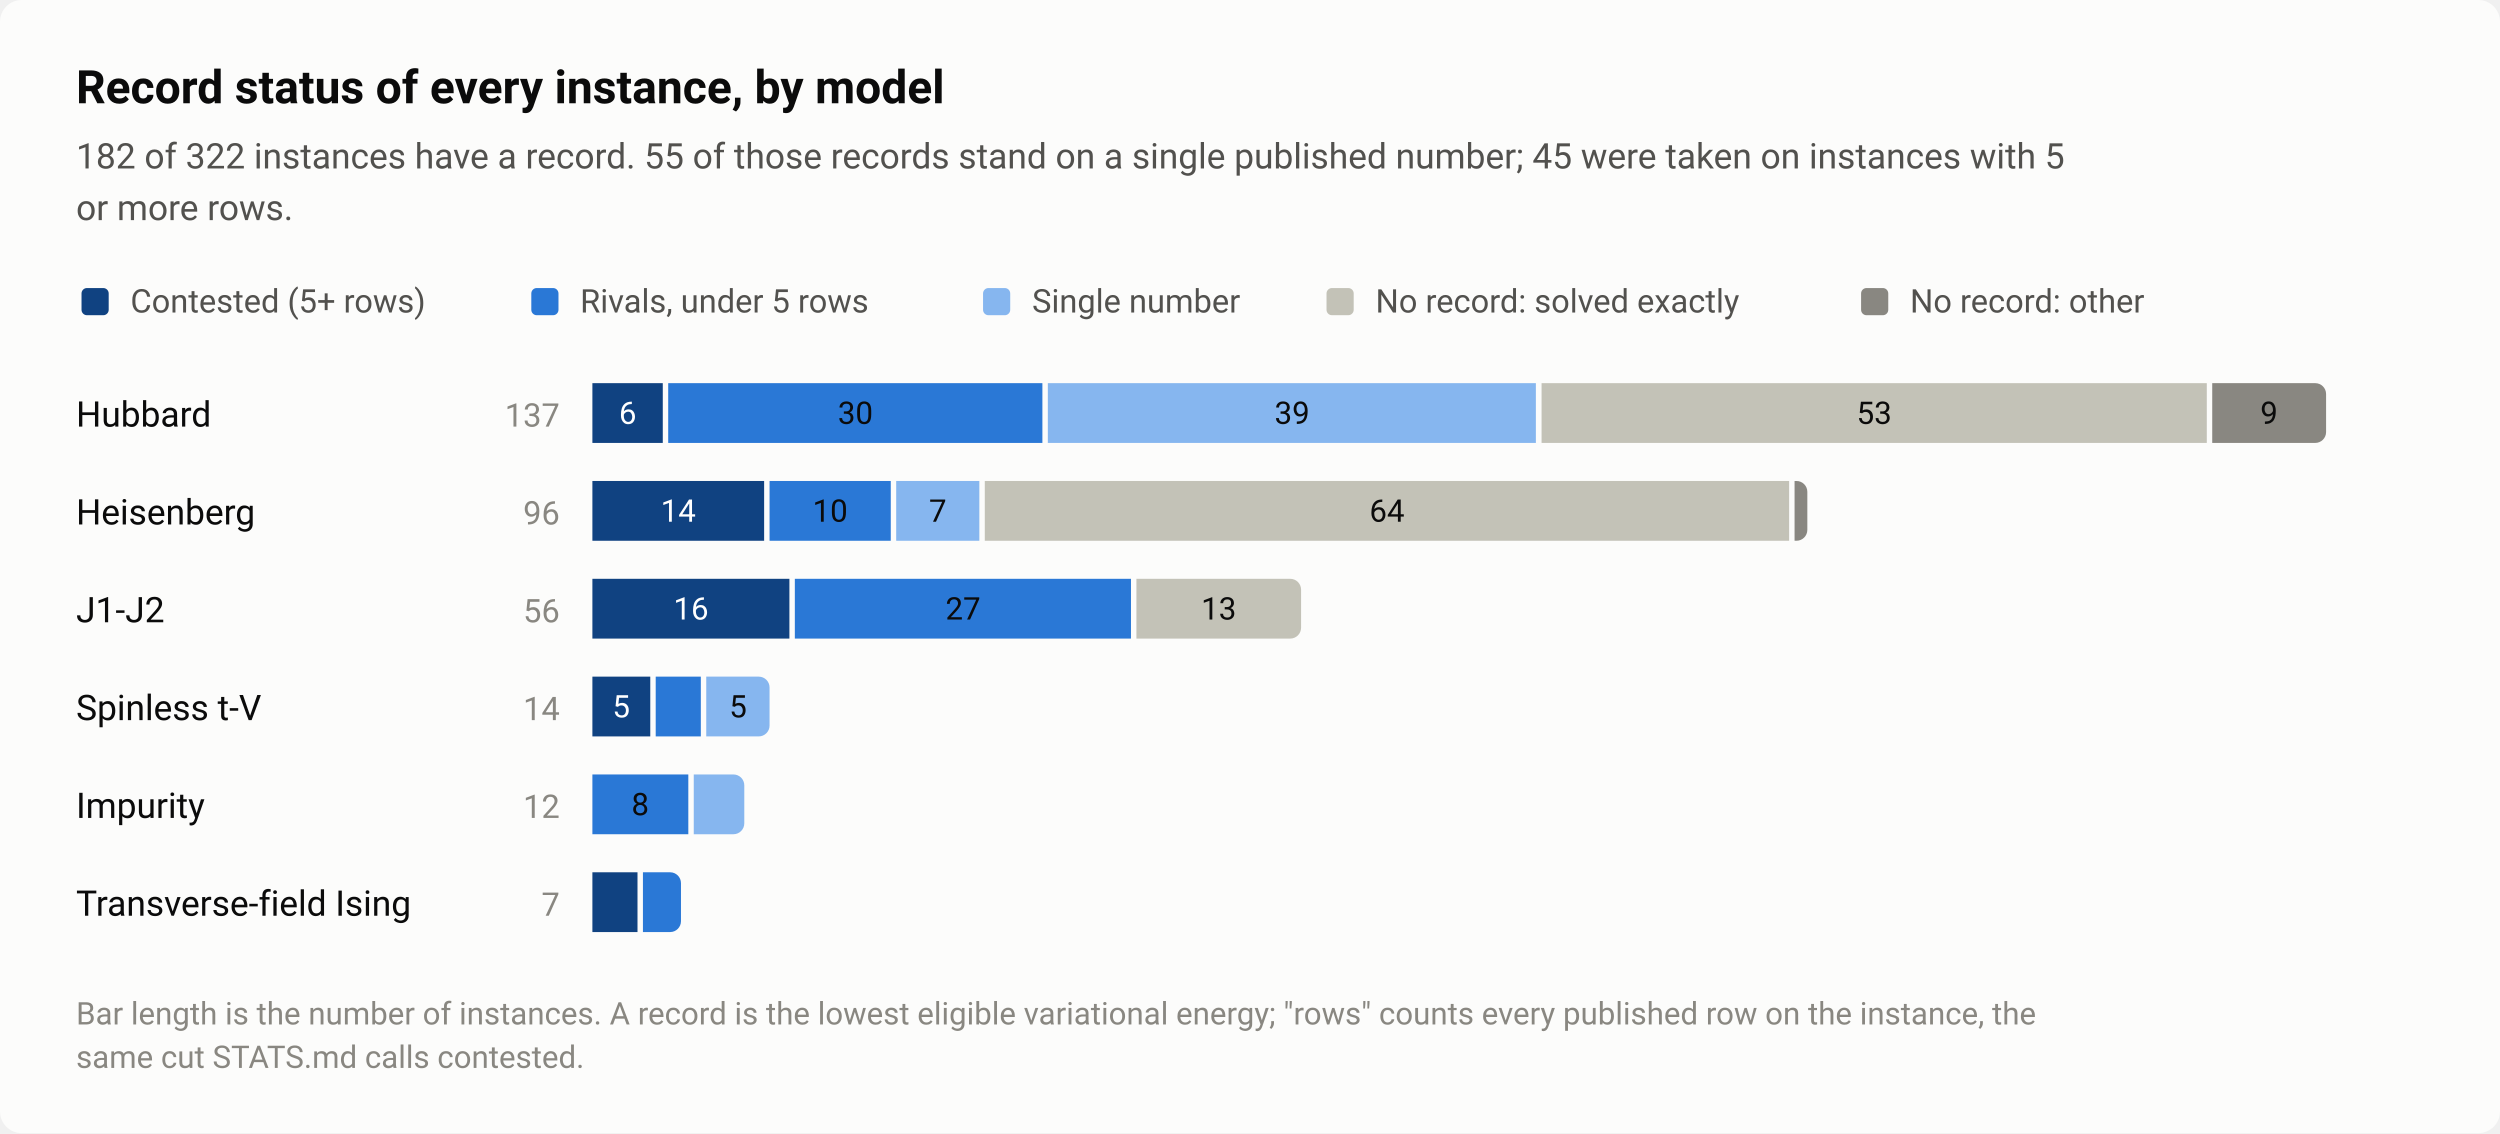
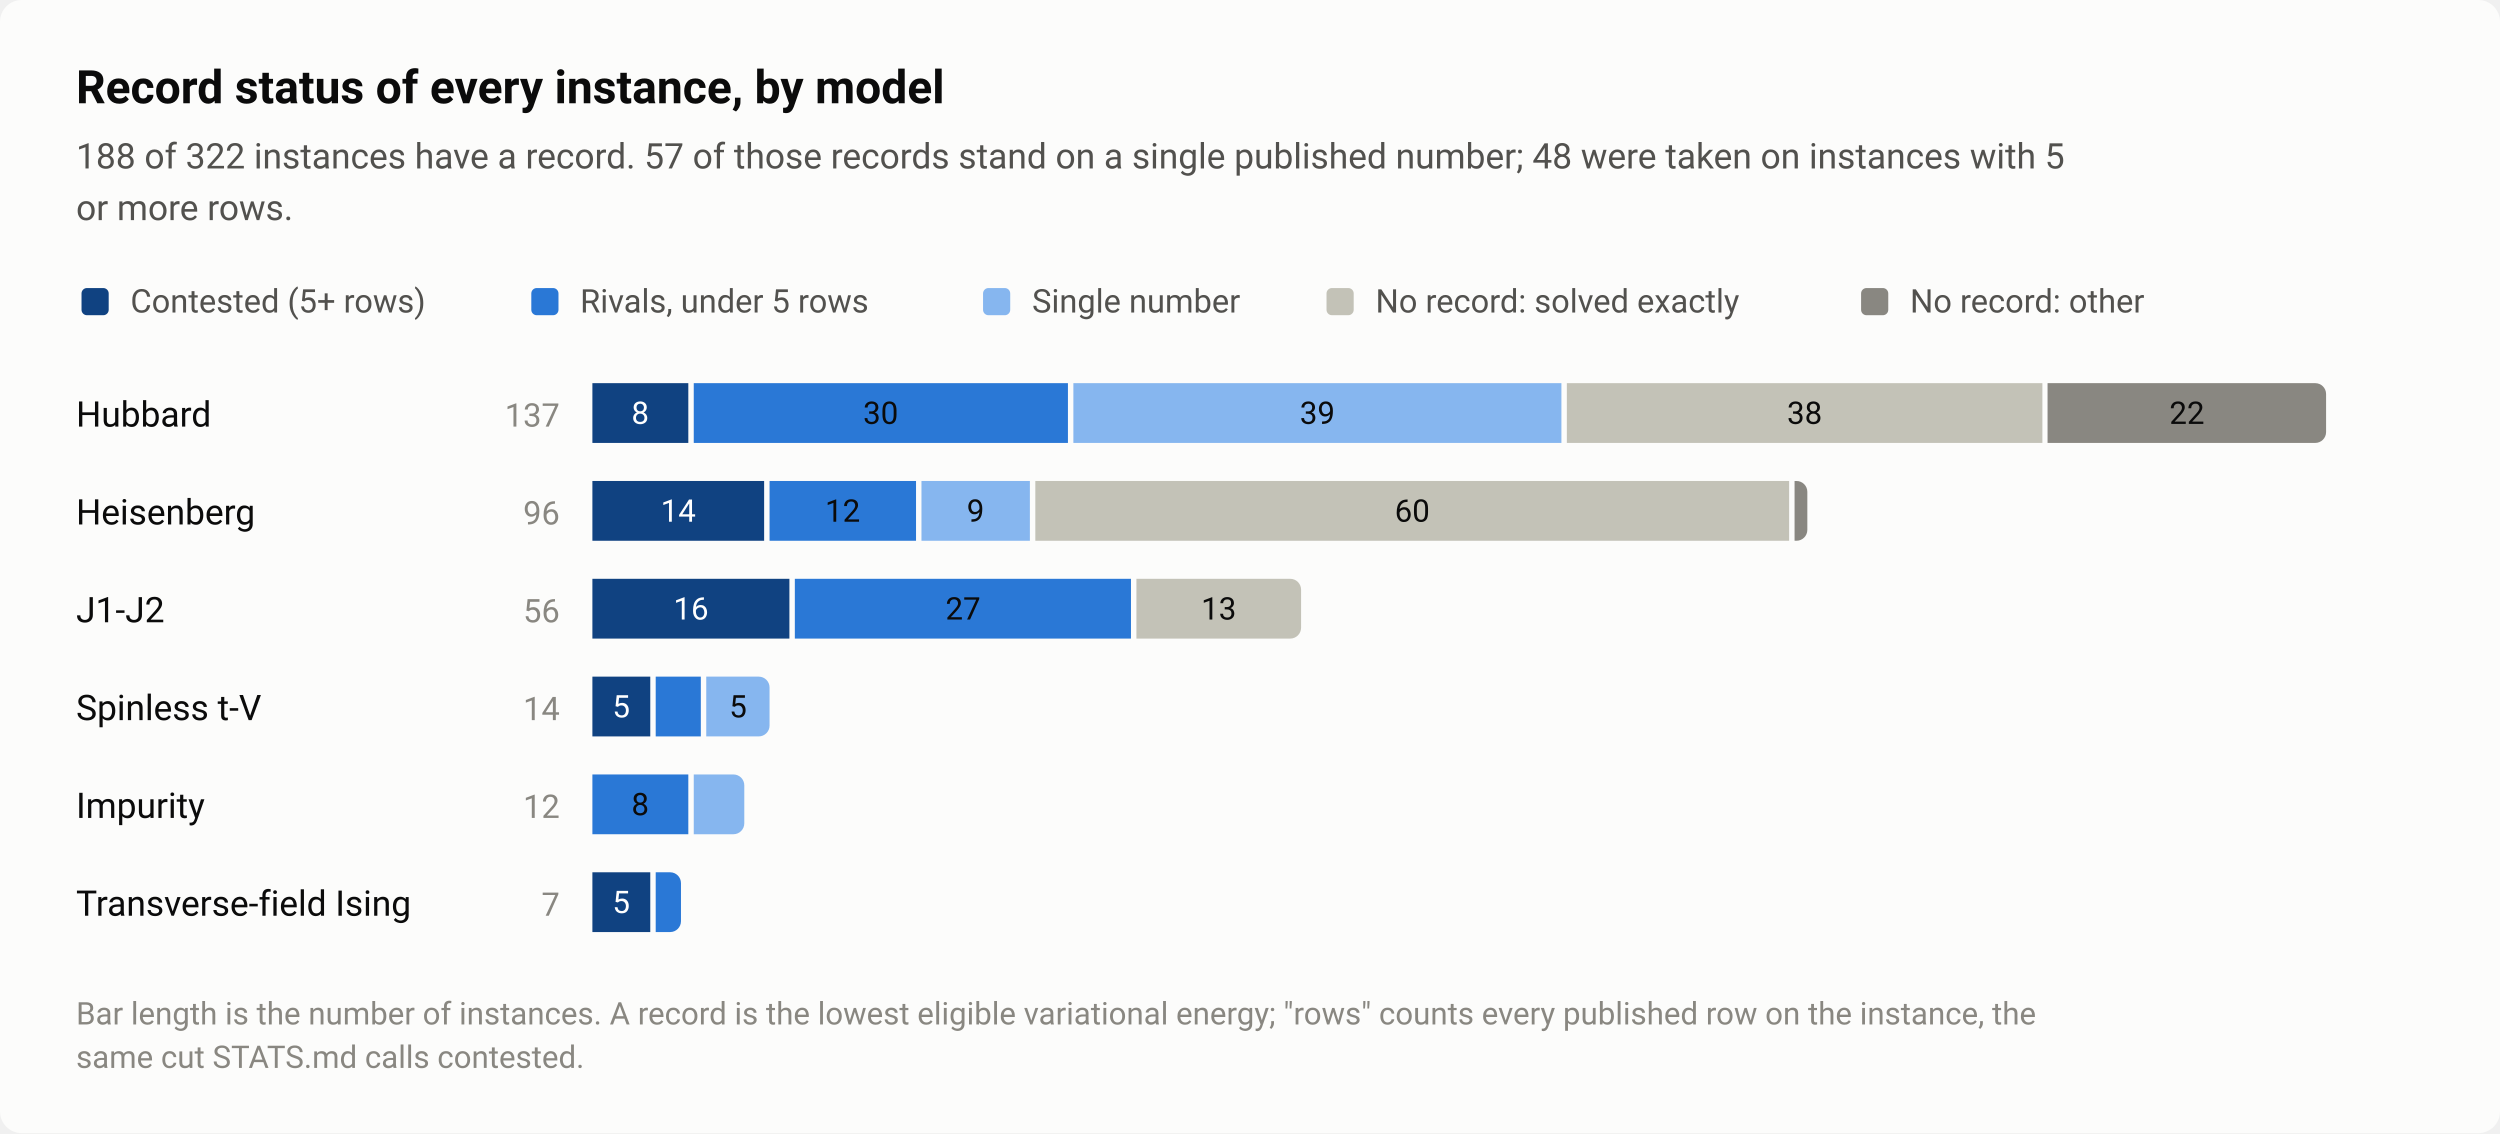
<svg xmlns="http://www.w3.org/2000/svg" width="920" height="417" viewBox="0 0 920 417" role="img" aria-labelledby="title desc">
  <style>text{font-family:system-ui,-apple-system,"Segoe UI",Roboto,"Helvetica Neue",Arial,sans-serif}</style>
  <rect width="920" height="417" rx="8" fill="#fcfcfb" />
  <text x="28" y="38" font-size="17" fill="#0b0b0b" font-weight="600">Record status of every instance, by model</text>
-   <text x="28" y="62" font-size="13" fill="#52514e">182 of 322 instances have a record. 55 of those records stand on a single published number; 45 were taken on instances with 5</text>
+   <text x="28" y="62" font-size="13" fill="#52514e">188 of 322 instances have a record. 57 of those records stand on a single published number; 48 were taken on instances with 5</text>
  <text x="28" y="81" font-size="13" fill="#52514e">or more rows.</text>
  <rect x="30" y="106" width="10" height="10" rx="2" fill="#104281" />
  <text x="48" y="115" font-size="12" fill="#52514e">Contested (5+ rows)</text>
  <rect x="195.52" y="106" width="10" height="10" rx="2" fill="#2a78d6" />
  <text x="213.5" y="115" font-size="12" fill="#52514e">Rivals, under 5 rows</text>
  <rect x="361.76" y="106" width="10" height="10" rx="2" fill="#86b6ef" />
  <text x="379.8" y="115" font-size="12" fill="#52514e">Single number</text>
  <rect x="488.16" y="106" width="10" height="10" rx="2" fill="#c3c2b7" />
  <text x="506.2" y="115" font-size="12" fill="#52514e">No record: solved exactly</text>
  <rect x="684.88" y="106" width="10" height="10" rx="2" fill="#898781" />
  <text x="702.9" y="115" font-size="12" fill="#52514e">No record: other</text>
  <text x="28" y="157" font-size="13" fill="#0b0b0b">Hubbard</text>
  <text x="206" y="157" font-size="12" fill="#898781" text-anchor="end" style="font-variant-numeric:tabular-nums">137</text>
-   <rect x="218" y="141" width="25.9" height="22" fill="#104281" />
-   <text x="231" y="156" font-size="11.5" fill="#ffffff" text-anchor="middle" style="font-variant-numeric:tabular-nums">6</text>
-   <rect x="245.9" y="141" width="137.7" height="22" fill="#2a78d6" />
-   <text x="314.8" y="156" font-size="11.5" fill="#0b0b0b" text-anchor="middle" style="font-variant-numeric:tabular-nums">30</text>
-   <rect x="385.6" y="141" width="179.6" height="22" fill="#86b6ef" />
-   <text x="475.5" y="156" font-size="11.5" fill="#0b0b0b" text-anchor="middle" style="font-variant-numeric:tabular-nums">39</text>
-   <rect x="567.3" y="141" width="244.8" height="22" fill="#c3c2b7" />
-   <text x="689.7" y="156" font-size="11.5" fill="#0b0b0b" text-anchor="middle" style="font-variant-numeric:tabular-nums">53</text>
-   <path d="M814.1 141H852A4 4 0 0 1 856 145V159A4 4 0 0 1 852 163H814.1Z" fill="#898781" />
-   <text x="835" y="156" font-size="11.5" fill="#0b0b0b" text-anchor="middle" style="font-variant-numeric:tabular-nums">9</text>
+   <rect x="218" y="141" width="35.3" height="22" fill="#104281" />
+   <text x="235.6" y="156" font-size="11.5" fill="#ffffff" text-anchor="middle" style="font-variant-numeric:tabular-nums">8</text>
+   <rect x="255.3" y="141" width="137.7" height="22" fill="#2a78d6" />
+   <text x="324.1" y="156" font-size="11.5" fill="#0b0b0b" text-anchor="middle" style="font-variant-numeric:tabular-nums">30</text>
+   <rect x="395" y="141" width="179.6" height="22" fill="#86b6ef" />
+   <text x="484.8" y="156" font-size="11.5" fill="#0b0b0b" text-anchor="middle" style="font-variant-numeric:tabular-nums">39</text>
+   <rect x="576.6" y="141" width="175" height="22" fill="#c3c2b7" />
+   <text x="664.1" y="156" font-size="11.5" fill="#0b0b0b" text-anchor="middle" style="font-variant-numeric:tabular-nums">38</text>
+   <path d="M753.5 141H852A4 4 0 0 1 856 145V159A4 4 0 0 1 852 163H753.5Z" fill="#898781" />
+   <text x="804.8" y="156" font-size="11.5" fill="#0b0b0b" text-anchor="middle" style="font-variant-numeric:tabular-nums">22</text>
  <text x="28" y="193" font-size="13" fill="#0b0b0b">Heisenberg</text>
  <text x="206" y="193" font-size="12" fill="#898781" text-anchor="end" style="font-variant-numeric:tabular-nums">96</text>
  <rect x="218" y="177" width="63.2" height="22" fill="#104281" />
  <text x="249.6" y="192" font-size="11.5" fill="#ffffff" text-anchor="middle" style="font-variant-numeric:tabular-nums">14</text>
-   <rect x="283.2" y="177" width="44.6" height="22" fill="#2a78d6" />
-   <text x="305.5" y="192" font-size="11.5" fill="#0b0b0b" text-anchor="middle" style="font-variant-numeric:tabular-nums">10</text>
-   <rect x="329.8" y="177" width="30.6" height="22" fill="#86b6ef" />
-   <text x="345.1" y="192" font-size="11.5" fill="#0b0b0b" text-anchor="middle" style="font-variant-numeric:tabular-nums">7</text>
-   <rect x="362.4" y="177" width="296" height="22" fill="#c3c2b7" />
-   <text x="510.4" y="192" font-size="11.5" fill="#0b0b0b" text-anchor="middle" style="font-variant-numeric:tabular-nums">64</text>
+   <rect x="283.2" y="177" width="53.9" height="22" fill="#2a78d6" />
+   <text x="310.1" y="192" font-size="11.5" fill="#0b0b0b" text-anchor="middle" style="font-variant-numeric:tabular-nums">12</text>
+   <rect x="339.1" y="177" width="39.9" height="22" fill="#86b6ef" />
+   <text x="359" y="192" font-size="11.5" fill="#0b0b0b" text-anchor="middle" style="font-variant-numeric:tabular-nums">9</text>
+   <rect x="381" y="177" width="277.4" height="22" fill="#c3c2b7" />
+   <text x="519.7" y="192" font-size="11.5" fill="#0b0b0b" text-anchor="middle" style="font-variant-numeric:tabular-nums">60</text>
  <path d="M660.4 177H661.1A4 4 0 0 1 665.1 181V195A4 4 0 0 1 661.1 199H660.4Z" fill="#898781" />
  <text x="28" y="229" font-size="13" fill="#0b0b0b">J1-J2</text>
  <text x="206" y="229" font-size="12" fill="#898781" text-anchor="end" style="font-variant-numeric:tabular-nums">56</text>
  <rect x="218" y="213" width="72.5" height="22" fill="#104281" />
  <text x="254.3" y="228" font-size="11.5" fill="#ffffff" text-anchor="middle" style="font-variant-numeric:tabular-nums">16</text>
  <rect x="292.5" y="213" width="123.7" height="22" fill="#2a78d6" />
  <text x="354.4" y="228" font-size="11.5" fill="#0b0b0b" text-anchor="middle" style="font-variant-numeric:tabular-nums">27</text>
  <path d="M418.2 213H474.8A4 4 0 0 1 478.8 217V231A4 4 0 0 1 474.8 235H418.2Z" fill="#c3c2b7" />
  <text x="448.5" y="228" font-size="11.5" fill="#0b0b0b" text-anchor="middle" style="font-variant-numeric:tabular-nums">13</text>
  <text x="28" y="265" font-size="13" fill="#0b0b0b">Spinless t-V</text>
  <text x="206" y="265" font-size="12" fill="#898781" text-anchor="end" style="font-variant-numeric:tabular-nums">14</text>
  <rect x="218" y="249" width="21.3" height="22" fill="#104281" />
  <text x="228.6" y="264" font-size="11.5" fill="#ffffff" text-anchor="middle" style="font-variant-numeric:tabular-nums">5</text>
  <rect x="241.3" y="249" width="16.6" height="22" fill="#2a78d6" />
  <path d="M259.9 249H279.2A4 4 0 0 1 283.2 253V267A4 4 0 0 1 279.2 271H259.9Z" fill="#86b6ef" />
  <text x="271.6" y="264" font-size="11.5" fill="#0b0b0b" text-anchor="middle" style="font-variant-numeric:tabular-nums">5</text>
  <text x="28" y="301" font-size="13" fill="#0b0b0b">Impurity</text>
  <text x="206" y="301" font-size="12" fill="#898781" text-anchor="end" style="font-variant-numeric:tabular-nums">12</text>
  <rect x="218" y="285" width="35.3" height="22" fill="#2a78d6" />
  <text x="235.6" y="300" font-size="11.5" fill="#0b0b0b" text-anchor="middle" style="font-variant-numeric:tabular-nums">8</text>
  <path d="M255.3 285H269.9A4 4 0 0 1 273.9 289V303A4 4 0 0 1 269.9 307H255.3Z" fill="#86b6ef" />
  <text x="28" y="337" font-size="13" fill="#0b0b0b">Transverse-field Ising</text>
  <text x="206" y="337" font-size="12" fill="#898781" text-anchor="end" style="font-variant-numeric:tabular-nums">7</text>
-   <rect x="218" y="321" width="16.6" height="22" fill="#104281" />
-   <path d="M236.6 321H246.6A4 4 0 0 1 250.6 325V339A4 4 0 0 1 246.6 343H236.6Z" fill="#2a78d6" />
+   <rect x="218" y="321" width="21.3" height="22" fill="#104281" />
+   <text x="228.6" y="336" font-size="11.5" fill="#ffffff" text-anchor="middle" style="font-variant-numeric:tabular-nums">5</text>
+   <path d="M241.3 321H246.6A4 4 0 0 1 250.6 325V339A4 4 0 0 1 246.6 343H241.3Z" fill="#2a78d6" />
  <text x="28" y="377" font-size="11.5" fill="#898781">Bar length is the number of instances. A record is the lowest eligible variational energy; "rows" counts every published row on the instance, the</text>
  <text x="28" y="393" font-size="11.5" fill="#898781">same cut STATS.md calls contested.</text>
</svg>
